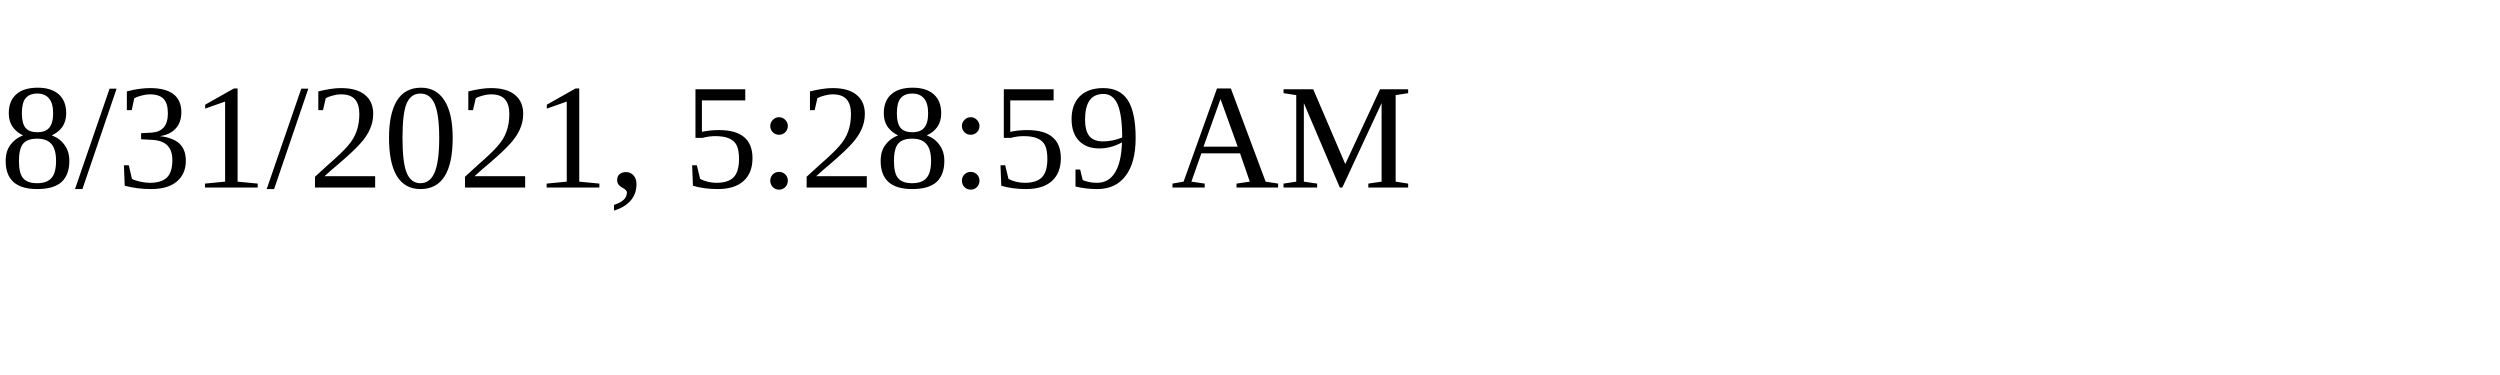
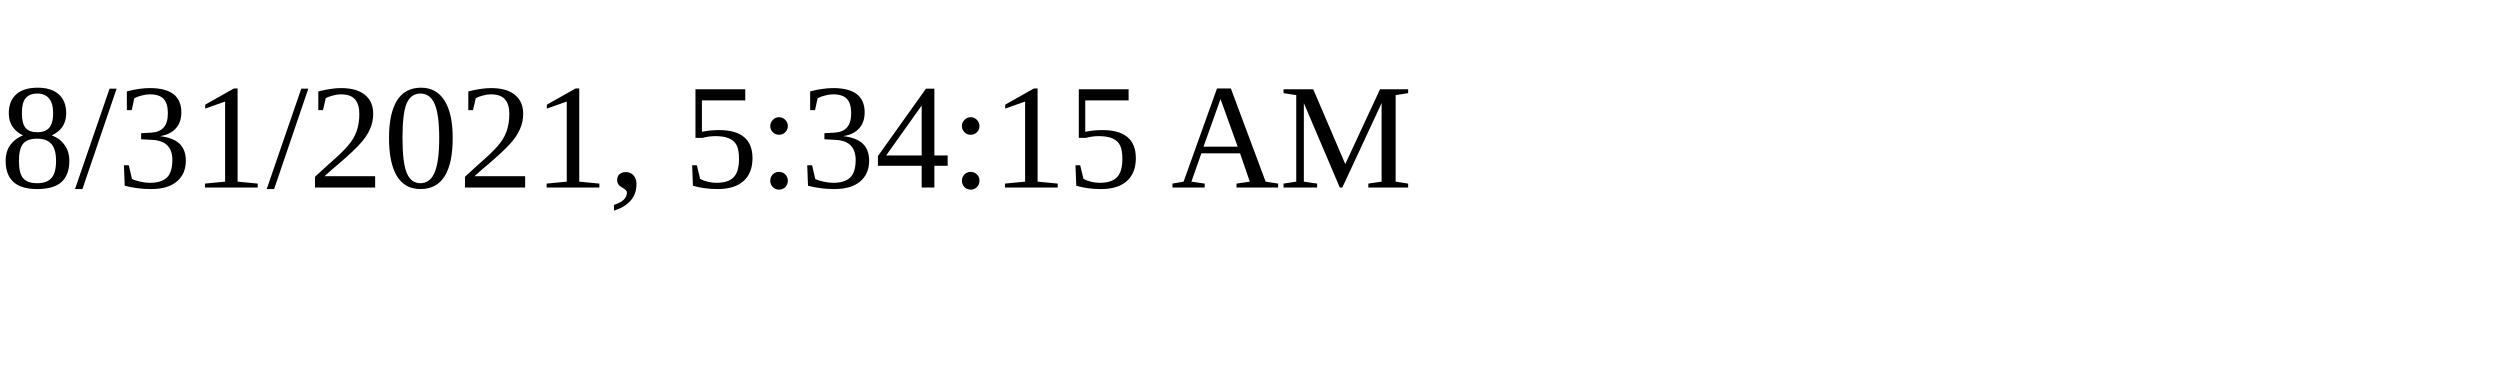
<svg xmlns="http://www.w3.org/2000/svg" height="30" width="200">
-   <text x="0" y="15">8/31/2021, 5:28:59 AM</text>
+   <text x="0" y="15">8/31/2021, 5:34:15 AM</text>
</svg>
